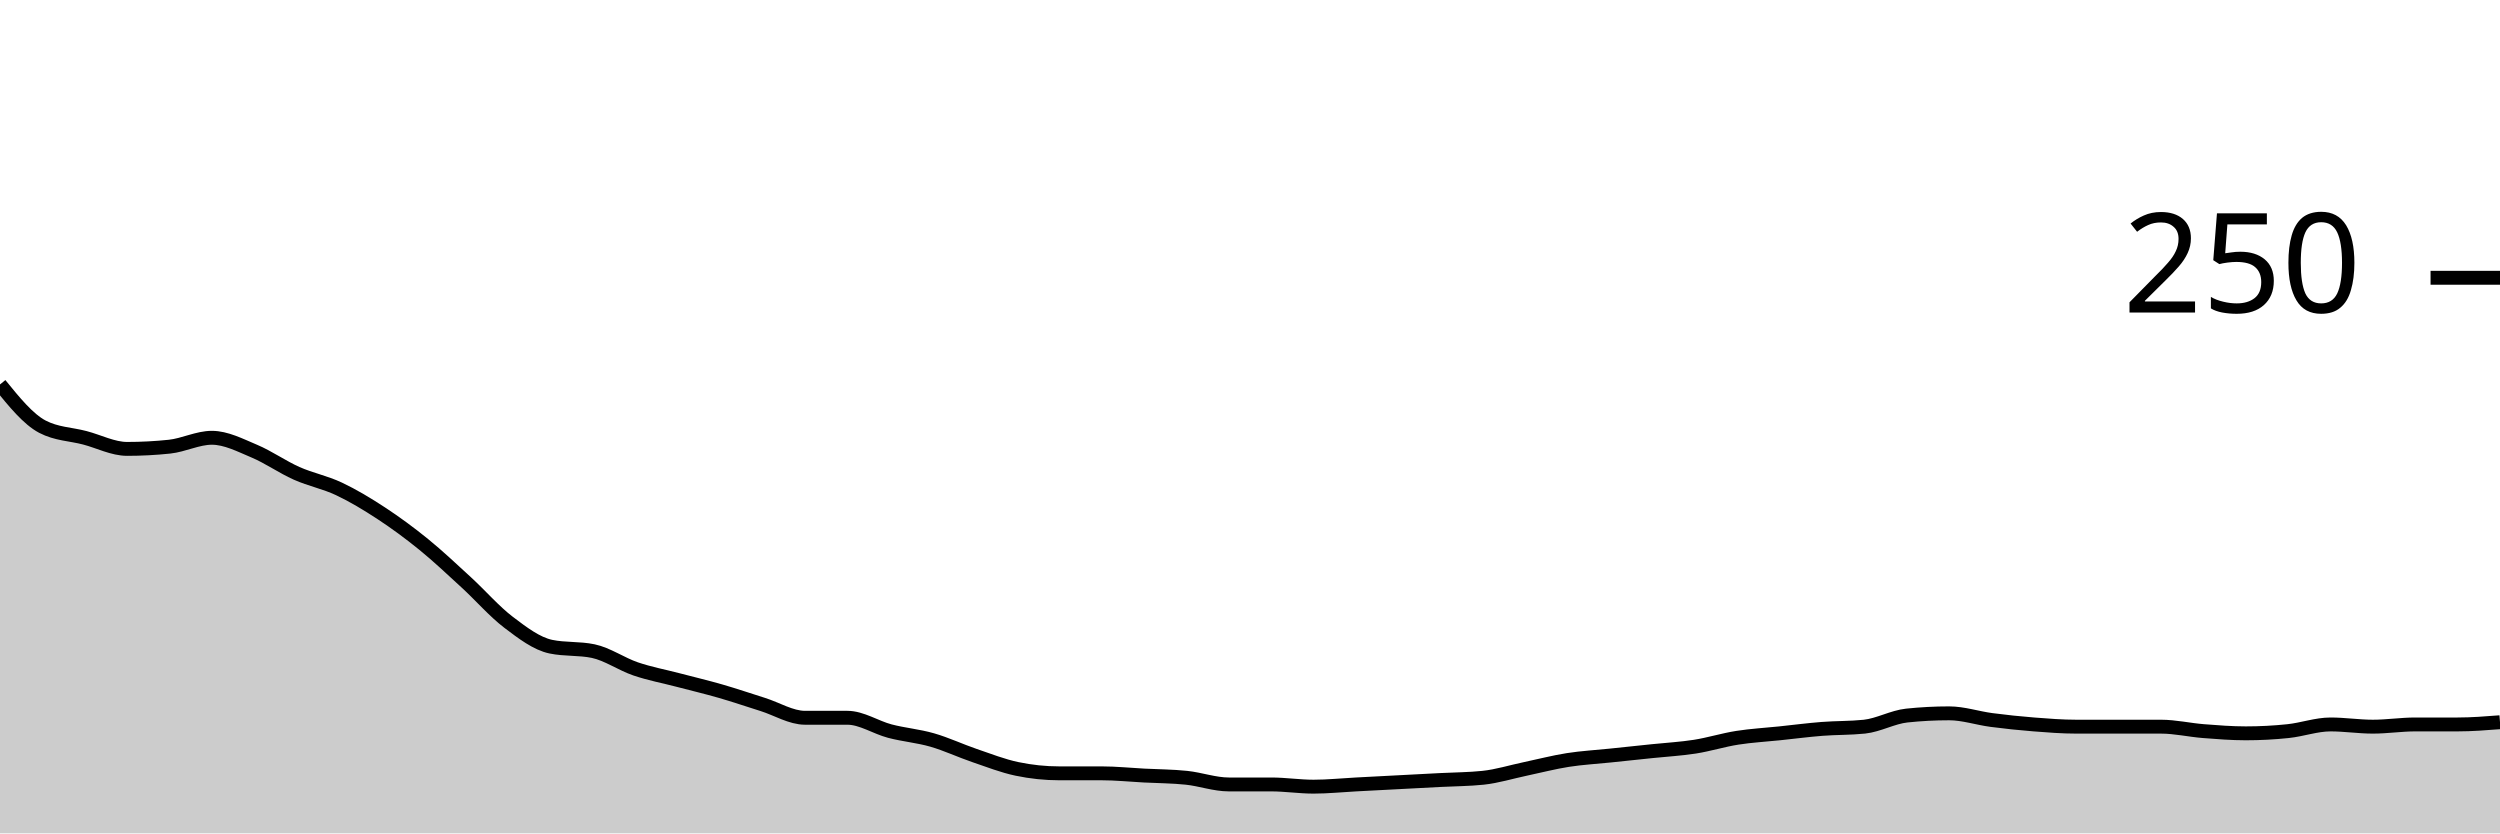
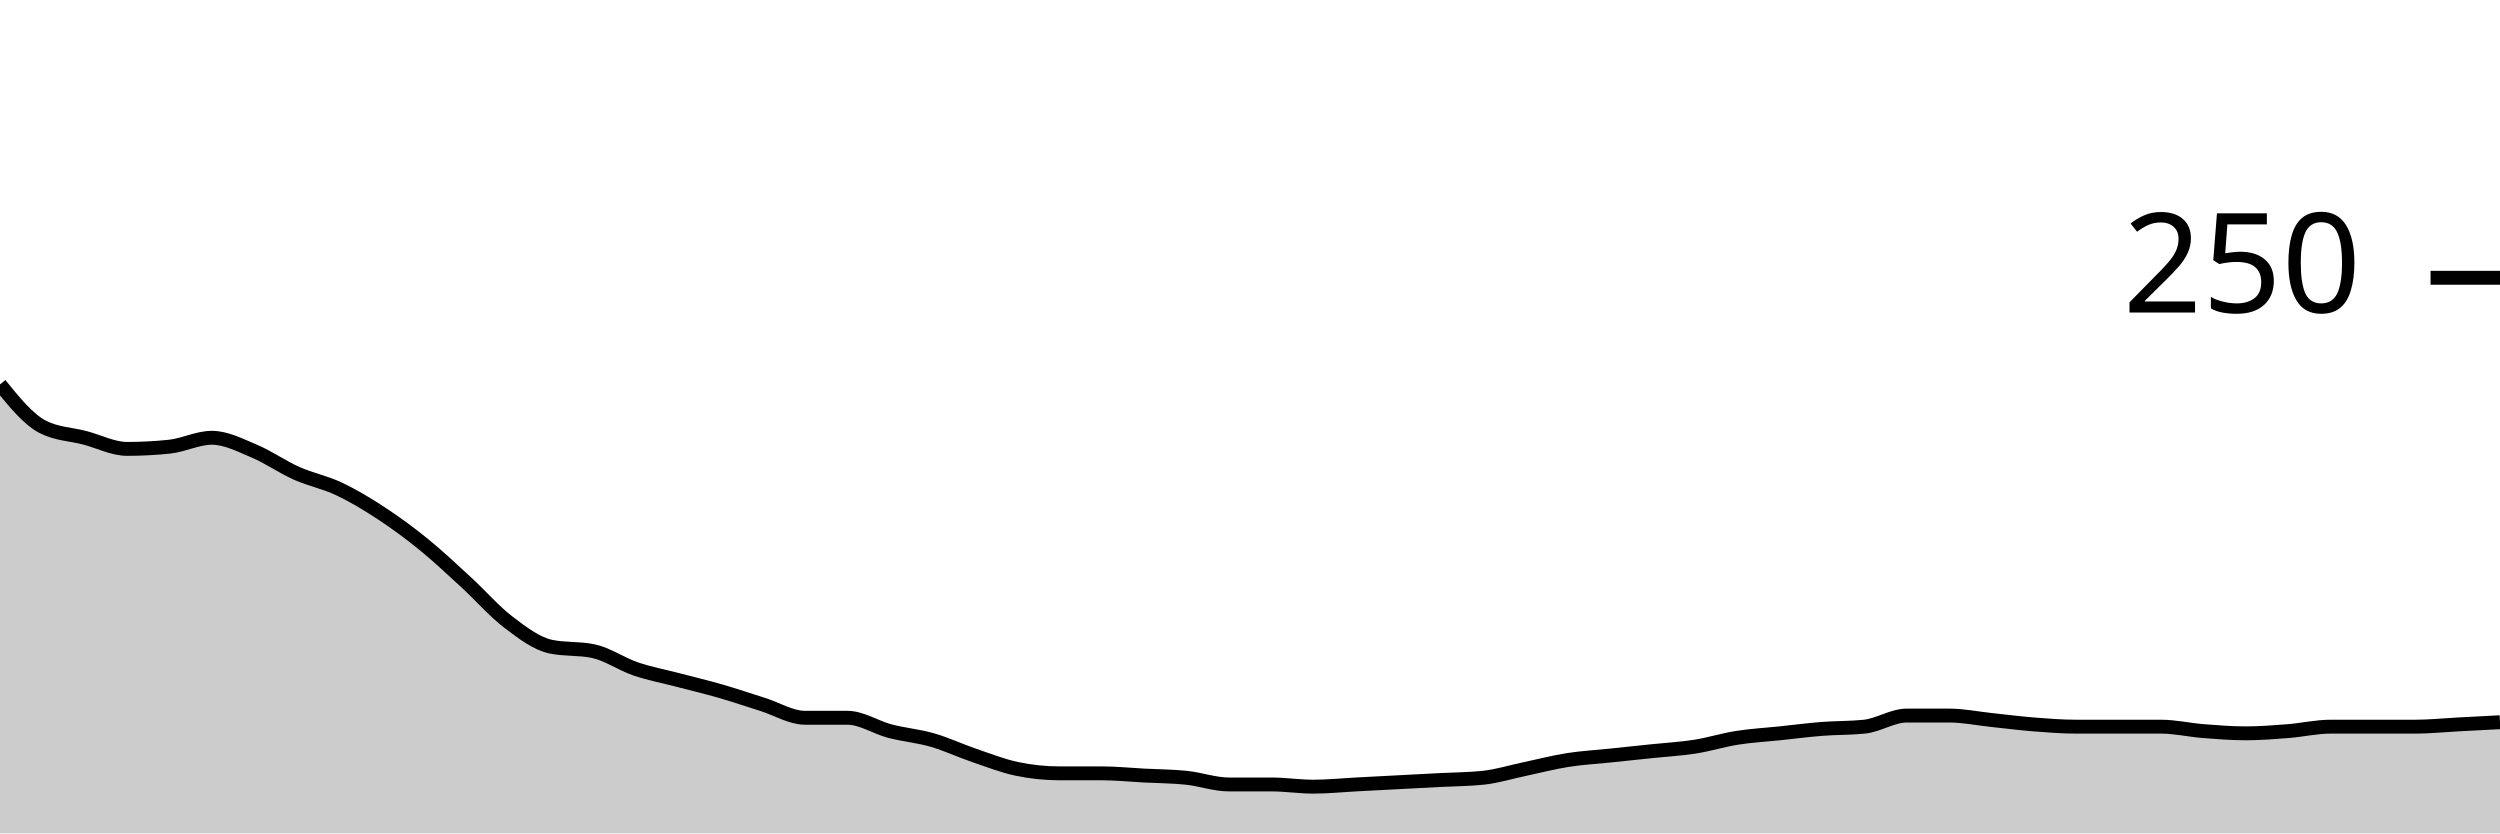
<svg xmlns="http://www.w3.org/2000/svg" viewBox="0 0 180 60">
  <g transform="translate(0,20)">
-     <path class="area" fill="rgba(0, 0, 0, 0.2)" d="M0,7.68C1.017,8.933,2.034,10.187,3.051,10.72C4.068,11.253,5.085,11.253,6.102,11.52C7.119,11.787,8.136,12.32,9.153,12.32C10.169,12.32,11.186,12.267,12.203,12.16C13.22,12.053,14.237,11.52,15.254,11.52C16.271,11.52,17.288,12.053,18.305,12.48C19.322,12.907,20.339,13.627,21.356,14.08C22.373,14.533,23.39,14.72,24.407,15.2C25.424,15.68,26.441,16.293,27.458,16.96C28.475,17.627,29.492,18.373,30.508,19.2C31.525,20.027,32.542,20.987,33.559,21.92C34.576,22.853,35.593,24.027,36.61,24.8C37.627,25.573,38.644,26.347,39.661,26.56C40.678,26.773,41.695,26.667,42.712,26.88C43.729,27.093,44.746,27.813,45.763,28.16C46.78,28.507,47.797,28.693,48.814,28.96C49.831,29.227,50.847,29.467,51.864,29.76C52.881,30.053,53.898,30.4,54.915,30.72C55.932,31.04,56.949,31.68,57.966,31.68C58.983,31.68,60,31.68,61.017,31.68C62.034,31.68,63.051,32.373,64.068,32.64C65.085,32.907,66.102,32.987,67.119,33.28C68.136,33.573,69.153,34.053,70.169,34.4C71.186,34.747,72.203,35.147,73.22,35.36C74.237,35.573,75.254,35.68,76.271,35.68C77.288,35.68,78.305,35.68,79.322,35.68C80.339,35.68,81.356,35.787,82.373,35.84C83.39,35.893,84.407,35.893,85.424,36C86.441,36.107,87.458,36.48,88.475,36.48C89.492,36.48,90.508,36.48,91.525,36.48C92.542,36.48,93.559,36.64,94.576,36.64C95.593,36.64,96.61,36.533,97.627,36.48C98.644,36.427,99.661,36.373,100.678,36.32C101.695,36.267,102.712,36.213,103.729,36.16C104.746,36.107,105.763,36.107,106.78,36C107.797,35.893,108.814,35.573,109.831,35.36C110.847,35.147,111.864,34.88,112.881,34.72C113.898,34.56,114.915,34.507,115.932,34.4C116.949,34.293,117.966,34.187,118.983,34.08C120,33.973,121.017,33.92,122.034,33.76C123.051,33.6,124.068,33.28,125.085,33.12C126.102,32.96,127.119,32.907,128.136,32.8C129.153,32.693,130.169,32.56,131.186,32.48C132.203,32.4,133.22,32.427,134.237,32.32C135.254,32.213,136.271,31.627,137.288,31.52C138.305,31.413,139.322,31.36,140.339,31.36C141.356,31.36,142.373,31.707,143.39,31.84C144.407,31.973,145.424,32.08,146.441,32.16C147.458,32.24,148.475,32.32,149.492,32.32C150.508,32.32,151.525,32.32,152.542,32.32C153.559,32.32,154.576,32.32,155.593,32.32C156.61,32.32,157.627,32.56,158.644,32.64C159.661,32.72,160.678,32.8,161.695,32.8C162.712,32.8,163.729,32.747,164.746,32.64C165.763,32.533,166.78,32.16,167.797,32.16C168.814,32.16,169.831,32.32,170.847,32.32C171.864,32.32,172.881,32.16,173.898,32.16C174.915,32.16,175.932,32.16,176.949,32.16C177.966,32.16,178.983,32.08,180,32L180,40C178.983,40,177.966,40,176.949,40C175.932,40,174.915,40,173.898,40C172.881,40,171.864,40,170.847,40C169.831,40,168.814,40,167.797,40C166.78,40,165.763,40,164.746,40C163.729,40,162.712,40,161.695,40C160.678,40,159.661,40,158.644,40C157.627,40,156.61,40,155.593,40C154.576,40,153.559,40,152.542,40C151.525,40,150.508,40,149.492,40C148.475,40,147.458,40,146.441,40C145.424,40,144.407,40,143.39,40C142.373,40,141.356,40,140.339,40C139.322,40,138.305,40,137.288,40C136.271,40,135.254,40,134.237,40C133.22,40,132.203,40,131.186,40C130.169,40,129.153,40,128.136,40C127.119,40,126.102,40,125.085,40C124.068,40,123.051,40,122.034,40C121.017,40,120,40,118.983,40C117.966,40,116.949,40,115.932,40C114.915,40,113.898,40,112.881,40C111.864,40,110.847,40,109.831,40C108.814,40,107.797,40,106.78,40C105.763,40,104.746,40,103.729,40C102.712,40,101.695,40,100.678,40C99.661,40,98.644,40,97.627,40C96.61,40,95.593,40,94.576,40C93.559,40,92.542,40,91.525,40C90.508,40,89.492,40,88.475,40C87.458,40,86.441,40,85.424,40C84.407,40,83.39,40,82.373,40C81.356,40,80.339,40,79.322,40C78.305,40,77.288,40,76.271,40C75.254,40,74.237,40,73.22,40C72.203,40,71.186,40,70.169,40C69.153,40,68.136,40,67.119,40C66.102,40,65.085,40,64.068,40C63.051,40,62.034,40,61.017,40C60,40,58.983,40,57.966,40C56.949,40,55.932,40,54.915,40C53.898,40,52.881,40,51.864,40C50.847,40,49.831,40,48.814,40C47.797,40,46.78,40,45.763,40C44.746,40,43.729,40,42.712,40C41.695,40,40.678,40,39.661,40C38.644,40,37.627,40,36.61,40C35.593,40,34.576,40,33.559,40C32.542,40,31.525,40,30.508,40C29.492,40,28.475,40,27.458,40C26.441,40,25.424,40,24.407,40C23.39,40,22.373,40,21.356,40C20.339,40,19.322,40,18.305,40C17.288,40,16.271,40,15.254,40C14.237,40,13.22,40,12.203,40C11.186,40,10.169,40,9.153,40C8.136,40,7.119,40,6.102,40C5.085,40,4.068,40,3.051,40C2.034,40,1.017,40,0,40Z" />
-     <path class="line" stroke="black" fill="none" d="M0,7.68C1.017,8.933,2.034,10.187,3.051,10.72C4.068,11.253,5.085,11.253,6.102,11.52C7.119,11.787,8.136,12.32,9.153,12.32C10.169,12.32,11.186,12.267,12.203,12.16C13.22,12.053,14.237,11.52,15.254,11.52C16.271,11.52,17.288,12.053,18.305,12.48C19.322,12.907,20.339,13.627,21.356,14.08C22.373,14.533,23.39,14.72,24.407,15.2C25.424,15.68,26.441,16.293,27.458,16.96C28.475,17.627,29.492,18.373,30.508,19.2C31.525,20.027,32.542,20.987,33.559,21.92C34.576,22.853,35.593,24.027,36.61,24.8C37.627,25.573,38.644,26.347,39.661,26.56C40.678,26.773,41.695,26.667,42.712,26.88C43.729,27.093,44.746,27.813,45.763,28.16C46.78,28.507,47.797,28.693,48.814,28.96C49.831,29.227,50.847,29.467,51.864,29.76C52.881,30.053,53.898,30.4,54.915,30.72C55.932,31.04,56.949,31.68,57.966,31.68C58.983,31.68,60,31.68,61.017,31.68C62.034,31.68,63.051,32.373,64.068,32.64C65.085,32.907,66.102,32.987,67.119,33.28C68.136,33.573,69.153,34.053,70.169,34.4C71.186,34.747,72.203,35.147,73.22,35.36C74.237,35.573,75.254,35.68,76.271,35.68C77.288,35.68,78.305,35.68,79.322,35.68C80.339,35.68,81.356,35.787,82.373,35.84C83.39,35.893,84.407,35.893,85.424,36C86.441,36.107,87.458,36.48,88.475,36.48C89.492,36.48,90.508,36.48,91.525,36.48C92.542,36.48,93.559,36.64,94.576,36.64C95.593,36.64,96.61,36.533,97.627,36.48C98.644,36.427,99.661,36.373,100.678,36.32C101.695,36.267,102.712,36.213,103.729,36.16C104.746,36.107,105.763,36.107,106.78,36C107.797,35.893,108.814,35.573,109.831,35.36C110.847,35.147,111.864,34.88,112.881,34.72C113.898,34.56,114.915,34.507,115.932,34.4C116.949,34.293,117.966,34.187,118.983,34.08C120,33.973,121.017,33.92,122.034,33.76C123.051,33.6,124.068,33.28,125.085,33.12C126.102,32.96,127.119,32.907,128.136,32.8C129.153,32.693,130.169,32.56,131.186,32.48C132.203,32.4,133.22,32.427,134.237,32.32C135.254,32.213,136.271,31.627,137.288,31.52C138.305,31.413,139.322,31.36,140.339,31.36C141.356,31.36,142.373,31.707,143.39,31.84C144.407,31.973,145.424,32.08,146.441,32.16C147.458,32.24,148.475,32.32,149.492,32.32C150.508,32.32,151.525,32.32,152.542,32.32C153.559,32.32,154.576,32.32,155.593,32.32C156.61,32.32,157.627,32.56,158.644,32.64C159.661,32.72,160.678,32.8,161.695,32.8C162.712,32.8,163.729,32.747,164.746,32.64C165.763,32.533,166.78,32.16,167.797,32.16C168.814,32.16,169.831,32.32,170.847,32.32C171.864,32.32,172.881,32.16,173.898,32.16C174.915,32.16,175.932,32.16,176.949,32.16C177.966,32.16,178.983,32.08,180,32" />
+     <path class="area" fill="rgba(0, 0, 0, 0.2)" d="M0,7.68C1.017,8.933,2.034,10.187,3.051,10.72C4.068,11.253,5.085,11.253,6.102,11.52C7.119,11.787,8.136,12.32,9.153,12.32C10.169,12.32,11.186,12.267,12.203,12.16C13.22,12.053,14.237,11.52,15.254,11.52C16.271,11.52,17.288,12.053,18.305,12.48C19.322,12.907,20.339,13.627,21.356,14.08C22.373,14.533,23.39,14.72,24.407,15.2C25.424,15.68,26.441,16.293,27.458,16.96C28.475,17.627,29.492,18.373,30.508,19.2C31.525,20.027,32.542,20.987,33.559,21.92C34.576,22.853,35.593,24.027,36.61,24.8C37.627,25.573,38.644,26.347,39.661,26.56C40.678,26.773,41.695,26.667,42.712,26.88C43.729,27.093,44.746,27.813,45.763,28.16C46.78,28.507,47.797,28.693,48.814,28.96C49.831,29.227,50.847,29.467,51.864,29.76C52.881,30.053,53.898,30.4,54.915,30.72C55.932,31.04,56.949,31.68,57.966,31.68C58.983,31.68,60,31.68,61.017,31.68C62.034,31.68,63.051,32.373,64.068,32.64C65.085,32.907,66.102,32.987,67.119,33.28C68.136,33.573,69.153,34.053,70.169,34.4C71.186,34.747,72.203,35.147,73.22,35.36C74.237,35.573,75.254,35.68,76.271,35.68C77.288,35.68,78.305,35.68,79.322,35.68C80.339,35.68,81.356,35.787,82.373,35.84C83.39,35.893,84.407,35.893,85.424,36C86.441,36.107,87.458,36.48,88.475,36.48C89.492,36.48,90.508,36.48,91.525,36.48C92.542,36.48,93.559,36.64,94.576,36.64C95.593,36.64,96.61,36.533,97.627,36.48C98.644,36.427,99.661,36.373,100.678,36.32C101.695,36.267,102.712,36.213,103.729,36.16C104.746,36.107,105.763,36.107,106.78,36C107.797,35.893,108.814,35.573,109.831,35.36C110.847,35.147,111.864,34.88,112.881,34.72C113.898,34.56,114.915,34.507,115.932,34.4C116.949,34.293,117.966,34.187,118.983,34.08C120,33.973,121.017,33.92,122.034,33.76C123.051,33.6,124.068,33.28,125.085,33.12C126.102,32.96,127.119,32.907,128.136,32.8C129.153,32.693,130.169,32.56,131.186,32.48C132.203,32.4,133.22,32.427,134.237,32.32C135.254,32.213,136.271,31.52,137.288,31.52C138.305,31.52,139.322,31.52,140.339,31.52C141.356,31.52,142.373,31.733,143.39,31.84C144.407,31.947,145.424,32.08,146.441,32.16C147.458,32.24,148.475,32.32,149.492,32.32C150.508,32.32,151.525,32.32,152.542,32.32C153.559,32.32,154.576,32.32,155.593,32.32C156.61,32.32,157.627,32.56,158.644,32.64C159.661,32.72,160.678,32.8,161.695,32.8C162.712,32.8,163.729,32.72,164.746,32.64C165.763,32.56,166.78,32.32,167.797,32.32C168.814,32.32,169.831,32.32,170.847,32.32C171.864,32.32,172.881,32.32,173.898,32.32C174.915,32.32,175.932,32.213,176.949,32.16C177.966,32.107,178.983,32.053,180,32L180,40C178.983,40,177.966,40,176.949,40C175.932,40,174.915,40,173.898,40C172.881,40,171.864,40,170.847,40C169.831,40,168.814,40,167.797,40C166.78,40,165.763,40,164.746,40C163.729,40,162.712,40,161.695,40C160.678,40,159.661,40,158.644,40C157.627,40,156.61,40,155.593,40C154.576,40,153.559,40,152.542,40C151.525,40,150.508,40,149.492,40C148.475,40,147.458,40,146.441,40C145.424,40,144.407,40,143.39,40C142.373,40,141.356,40,140.339,40C139.322,40,138.305,40,137.288,40C136.271,40,135.254,40,134.237,40C133.22,40,132.203,40,131.186,40C130.169,40,129.153,40,128.136,40C127.119,40,126.102,40,125.085,40C124.068,40,123.051,40,122.034,40C121.017,40,120,40,118.983,40C117.966,40,116.949,40,115.932,40C114.915,40,113.898,40,112.881,40C111.864,40,110.847,40,109.831,40C108.814,40,107.797,40,106.78,40C105.763,40,104.746,40,103.729,40C102.712,40,101.695,40,100.678,40C99.661,40,98.644,40,97.627,40C96.61,40,95.593,40,94.576,40C93.559,40,92.542,40,91.525,40C90.508,40,89.492,40,88.475,40C87.458,40,86.441,40,85.424,40C84.407,40,83.39,40,82.373,40C81.356,40,80.339,40,79.322,40C78.305,40,77.288,40,76.271,40C75.254,40,74.237,40,73.22,40C72.203,40,71.186,40,70.169,40C69.153,40,68.136,40,67.119,40C66.102,40,65.085,40,64.068,40C63.051,40,62.034,40,61.017,40C60,40,58.983,40,57.966,40C56.949,40,55.932,40,54.915,40C53.898,40,52.881,40,51.864,40C50.847,40,49.831,40,48.814,40C47.797,40,46.78,40,45.763,40C44.746,40,43.729,40,42.712,40C41.695,40,40.678,40,39.661,40C38.644,40,37.627,40,36.61,40C35.593,40,34.576,40,33.559,40C32.542,40,31.525,40,30.508,40C29.492,40,28.475,40,27.458,40C26.441,40,25.424,40,24.407,40C23.39,40,22.373,40,21.356,40C20.339,40,19.322,40,18.305,40C17.288,40,16.271,40,15.254,40C14.237,40,13.22,40,12.203,40C11.186,40,10.169,40,9.153,40C8.136,40,7.119,40,6.102,40C5.085,40,4.068,40,3.051,40C2.034,40,1.017,40,0,40Z" />
+     <path class="line" stroke="black" fill="none" d="M0,7.68C1.017,8.933,2.034,10.187,3.051,10.72C4.068,11.253,5.085,11.253,6.102,11.52C7.119,11.787,8.136,12.32,9.153,12.32C10.169,12.32,11.186,12.267,12.203,12.16C13.22,12.053,14.237,11.52,15.254,11.52C16.271,11.52,17.288,12.053,18.305,12.48C19.322,12.907,20.339,13.627,21.356,14.08C22.373,14.533,23.39,14.72,24.407,15.2C25.424,15.68,26.441,16.293,27.458,16.96C28.475,17.627,29.492,18.373,30.508,19.2C31.525,20.027,32.542,20.987,33.559,21.92C34.576,22.853,35.593,24.027,36.61,24.8C37.627,25.573,38.644,26.347,39.661,26.56C40.678,26.773,41.695,26.667,42.712,26.88C43.729,27.093,44.746,27.813,45.763,28.16C46.78,28.507,47.797,28.693,48.814,28.96C49.831,29.227,50.847,29.467,51.864,29.76C52.881,30.053,53.898,30.4,54.915,30.72C55.932,31.04,56.949,31.68,57.966,31.68C58.983,31.68,60,31.68,61.017,31.68C62.034,31.68,63.051,32.373,64.068,32.64C65.085,32.907,66.102,32.987,67.119,33.28C68.136,33.573,69.153,34.053,70.169,34.4C71.186,34.747,72.203,35.147,73.22,35.36C74.237,35.573,75.254,35.68,76.271,35.68C77.288,35.68,78.305,35.68,79.322,35.68C80.339,35.68,81.356,35.787,82.373,35.84C83.39,35.893,84.407,35.893,85.424,36C86.441,36.107,87.458,36.48,88.475,36.48C89.492,36.48,90.508,36.48,91.525,36.48C92.542,36.48,93.559,36.64,94.576,36.64C95.593,36.64,96.61,36.533,97.627,36.48C98.644,36.427,99.661,36.373,100.678,36.32C101.695,36.267,102.712,36.213,103.729,36.16C104.746,36.107,105.763,36.107,106.78,36C107.797,35.893,108.814,35.573,109.831,35.36C110.847,35.147,111.864,34.88,112.881,34.72C113.898,34.56,114.915,34.507,115.932,34.4C116.949,34.293,117.966,34.187,118.983,34.08C120,33.973,121.017,33.92,122.034,33.76C123.051,33.6,124.068,33.28,125.085,33.12C126.102,32.96,127.119,32.907,128.136,32.8C129.153,32.693,130.169,32.56,131.186,32.48C132.203,32.4,133.22,32.427,134.237,32.32C135.254,32.213,136.271,31.52,137.288,31.52C138.305,31.52,139.322,31.52,140.339,31.52C141.356,31.52,142.373,31.733,143.39,31.84C144.407,31.947,145.424,32.08,146.441,32.16C147.458,32.24,148.475,32.32,149.492,32.32C150.508,32.32,151.525,32.32,152.542,32.32C153.559,32.32,154.576,32.32,155.593,32.32C156.61,32.32,157.627,32.56,158.644,32.64C159.661,32.72,160.678,32.8,161.695,32.8C162.712,32.8,163.729,32.72,164.746,32.64C165.763,32.56,166.78,32.32,167.797,32.32C168.814,32.32,169.831,32.32,170.847,32.32C171.864,32.32,172.881,32.32,173.898,32.32C174.915,32.32,175.932,32.213,176.949,32.16C177.966,32.107,178.983,32.053,180,32" />
    <path class="axis-ceiling" stroke-width="1" stroke="black" fill="none" d="M175,0L180,0" />
    <text class="axis-ceiling-label" font-family="sans-serif" text-anchor="end" font-size="10px" x="170" y="2.5">250</text>
  </g>
</svg>
